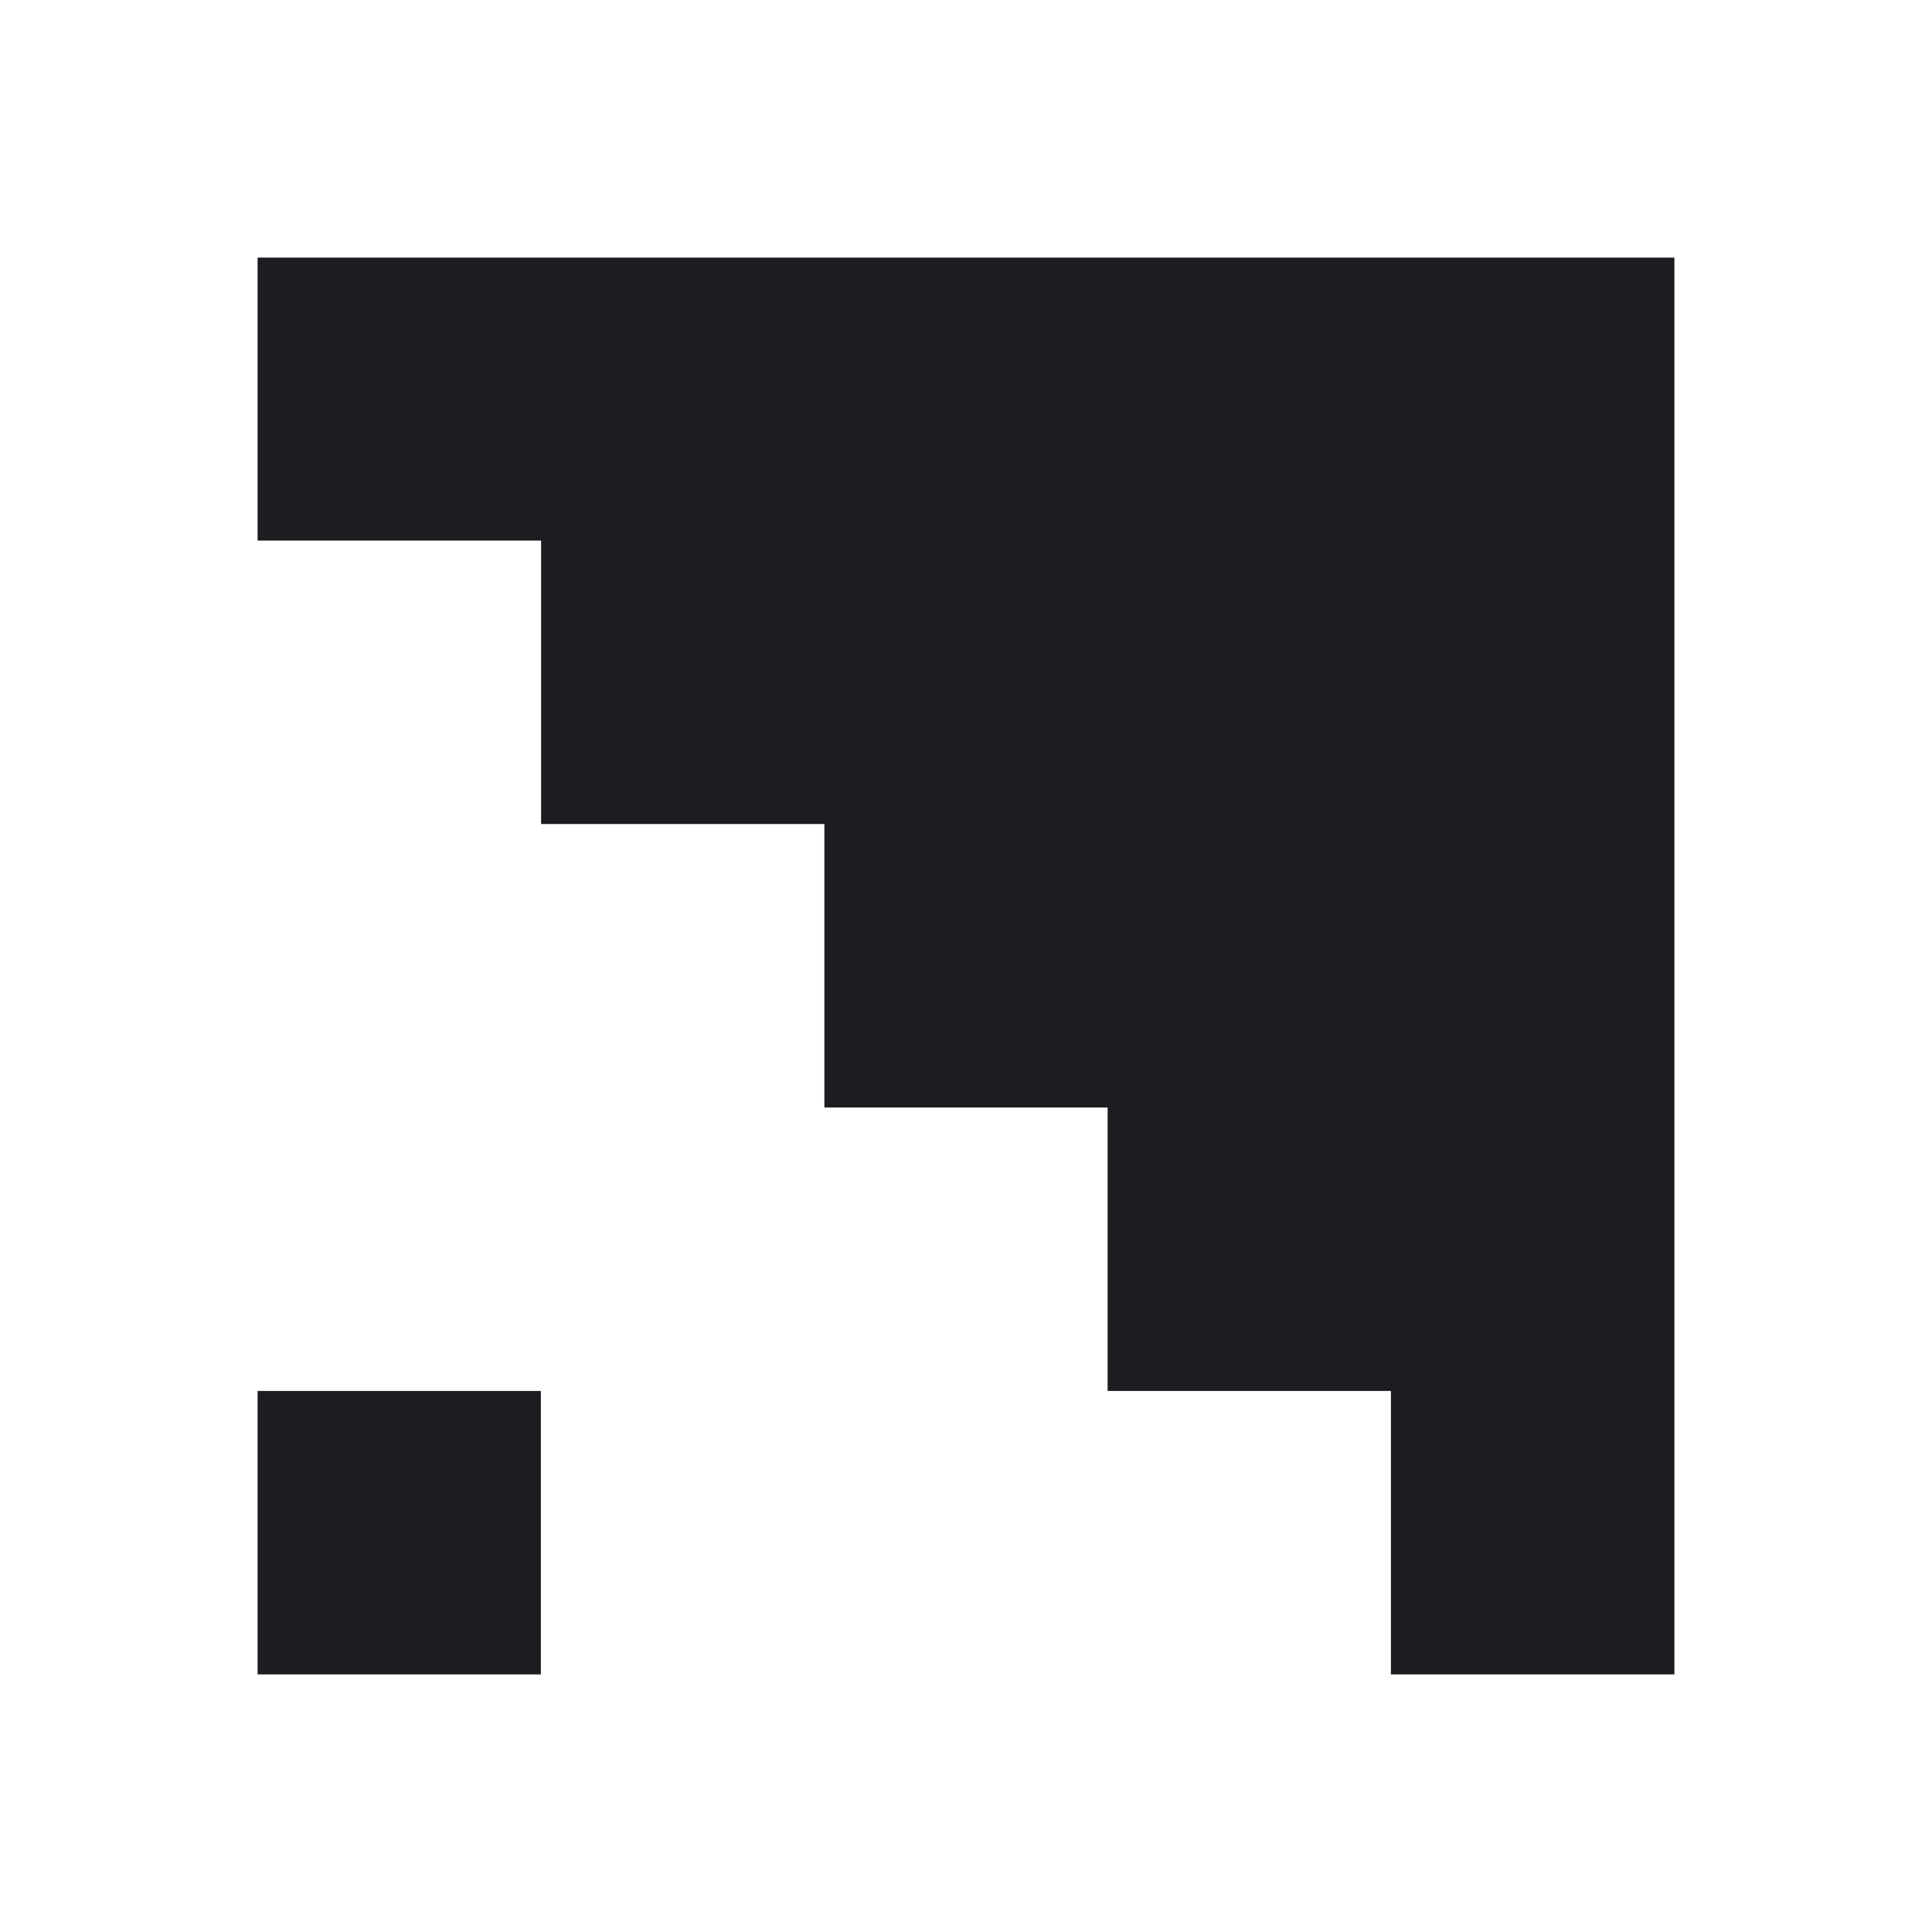
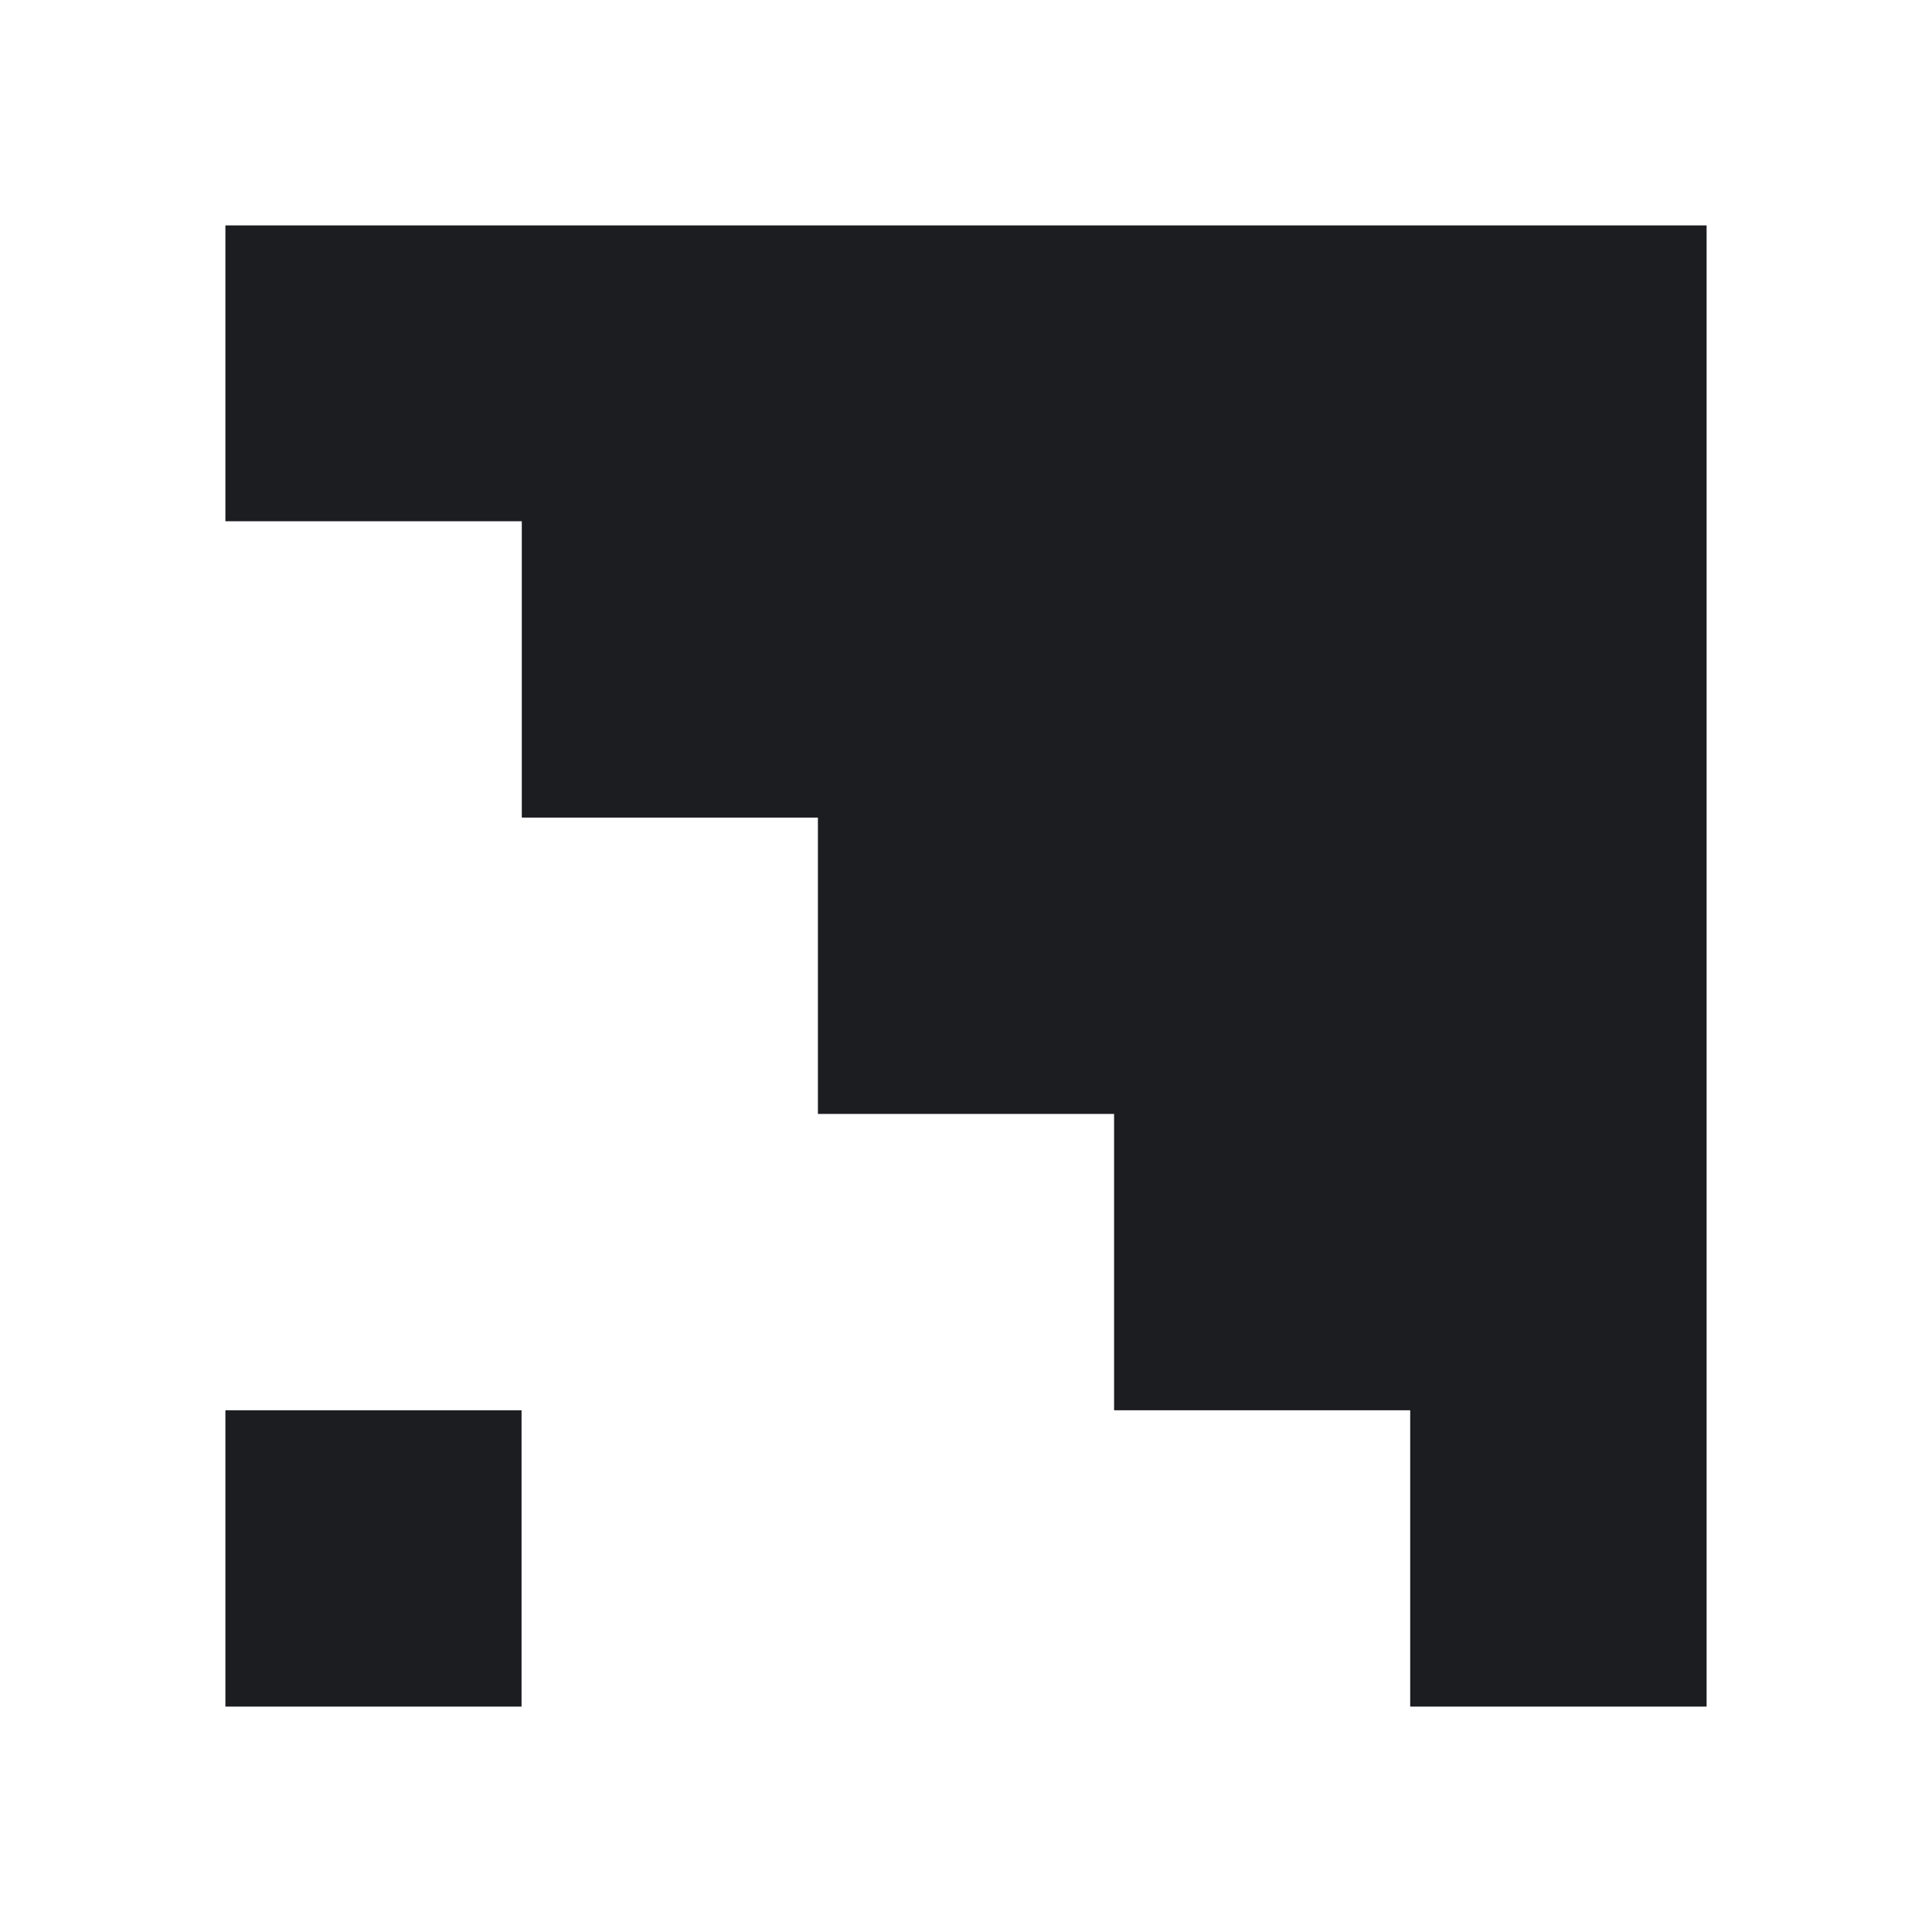
<svg xmlns="http://www.w3.org/2000/svg" width="60" height="60" viewBox="0 0 60 60" fill="none">
-   <path d="M8 52H16.797V43.197H8V52Z" fill="#1C1D21" />
-   <path d="M8 8H51.985H52V52H43.196V43.197H34.398V34.394H25.602V25.591H16.804V16.788H8V8Z" fill="#1C1D21" />
+   <path d="M7 53H16.197V43.797H7V53Z" fill="#1C1D21" />
+   <path d="M7 7H52.985H53V53H43.795V43.797H34.599V34.594H25.401V25.391H16.205V16.188H7V7Z" fill="#1C1D21" />
</svg>
